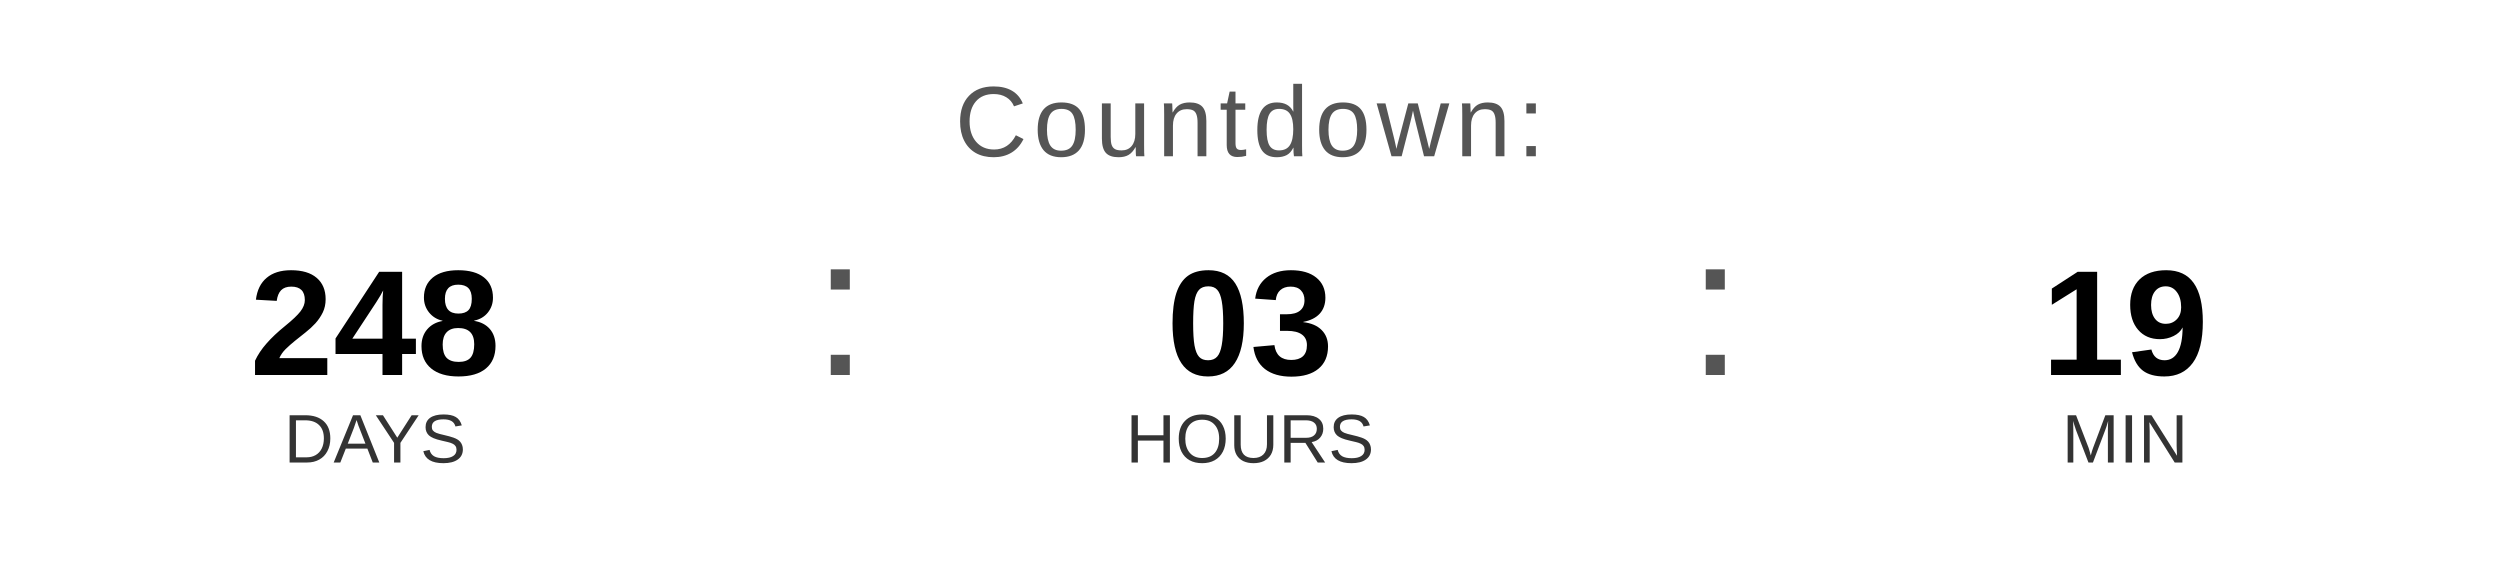
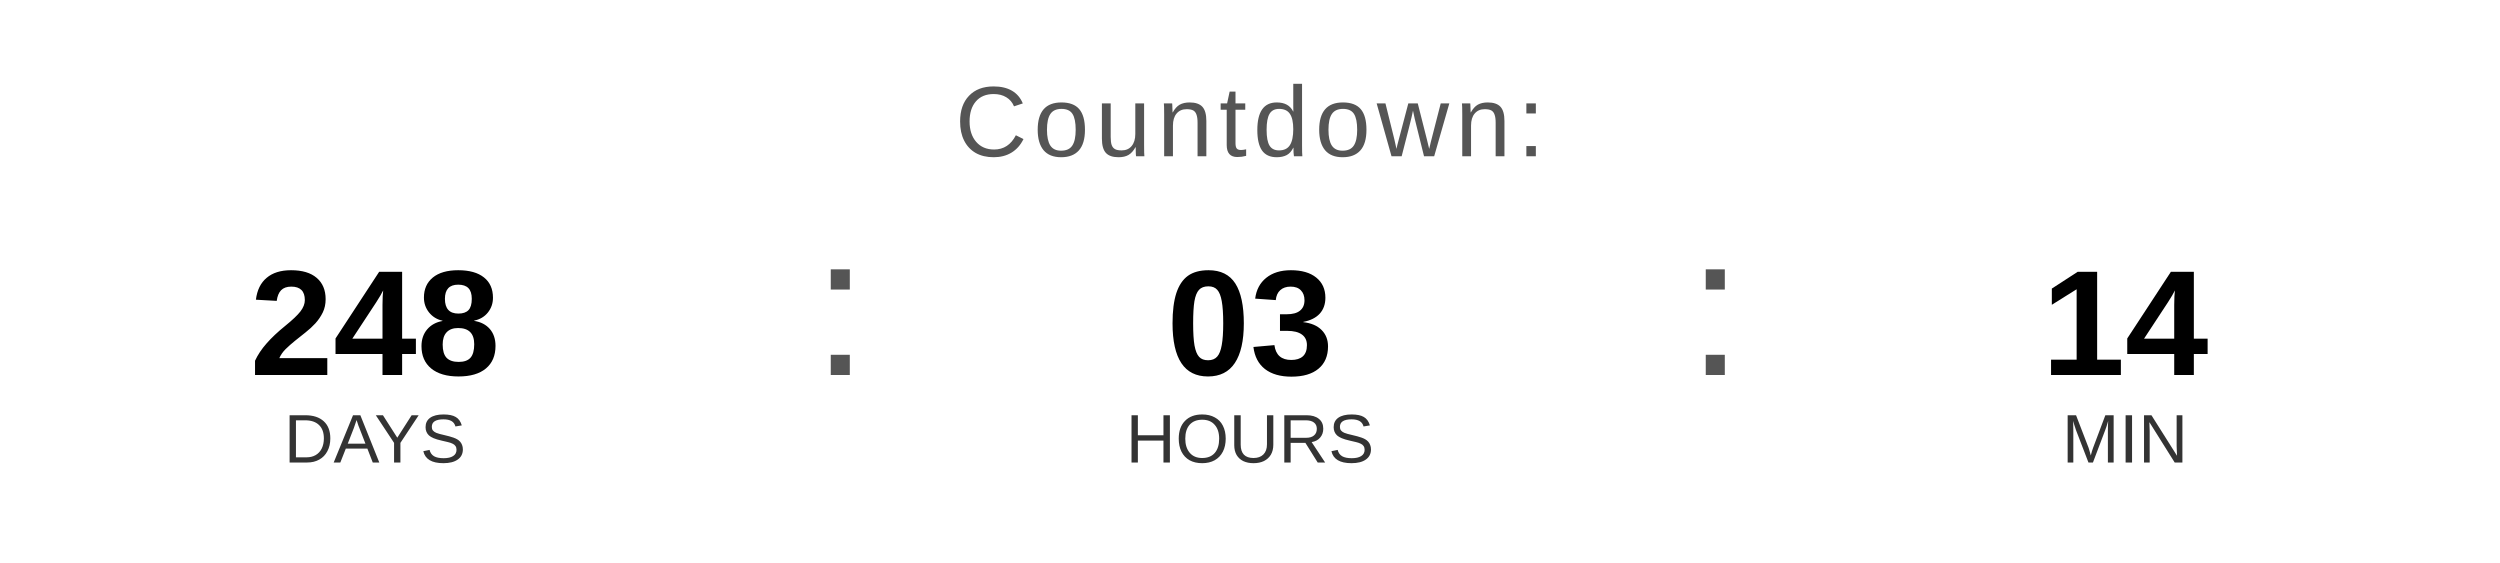
<svg xmlns="http://www.w3.org/2000/svg" width="400" height="90" viewBox="0 0 400 90">
  <text x="200" y="25" font-family="Arial, Helvetica, sans-serif" font-size="16" fill="#555555" text-anchor="middle" letter-spacing="1">
    Countdown:
  </text>
  <text x="60" y="60" font-family="Arial, Helvetica, sans-serif" font-size="24" font-weight="bold" fill="#000000" text-anchor="middle">248</text>
  <text x="60" y="74" font-family="Arial, Helvetica, sans-serif" font-size="11" fill="#333333" text-anchor="middle">DAYS</text>
  <text x="130" y="60" font-family="Arial, sans-serif" font-size="32" fill="#555555">:</text>
  <text x="200" y="60" font-family="Arial, Helvetica, sans-serif" font-size="24" font-weight="bold" fill="#000000" text-anchor="middle">03</text>
  <text x="200" y="74" font-family="Arial, Helvetica, sans-serif" font-size="11" fill="#333333" text-anchor="middle">HOURS</text>
  <text x="270" y="60" font-family="Arial, sans-serif" font-size="32" fill="#555555">:</text>
-   <text x="340" y="60" font-family="Arial, Helvetica, sans-serif" font-size="24" font-weight="bold" fill="#000000" text-anchor="middle">19</text>
+   <text x="340" y="60" font-family="Arial, Helvetica, sans-serif" font-size="24" font-weight="bold" fill="#000000" text-anchor="middle">14</text>
  <text x="340" y="74" font-family="Arial, Helvetica, sans-serif" font-size="11" fill="#333333" text-anchor="middle">MIN</text>
</svg>
